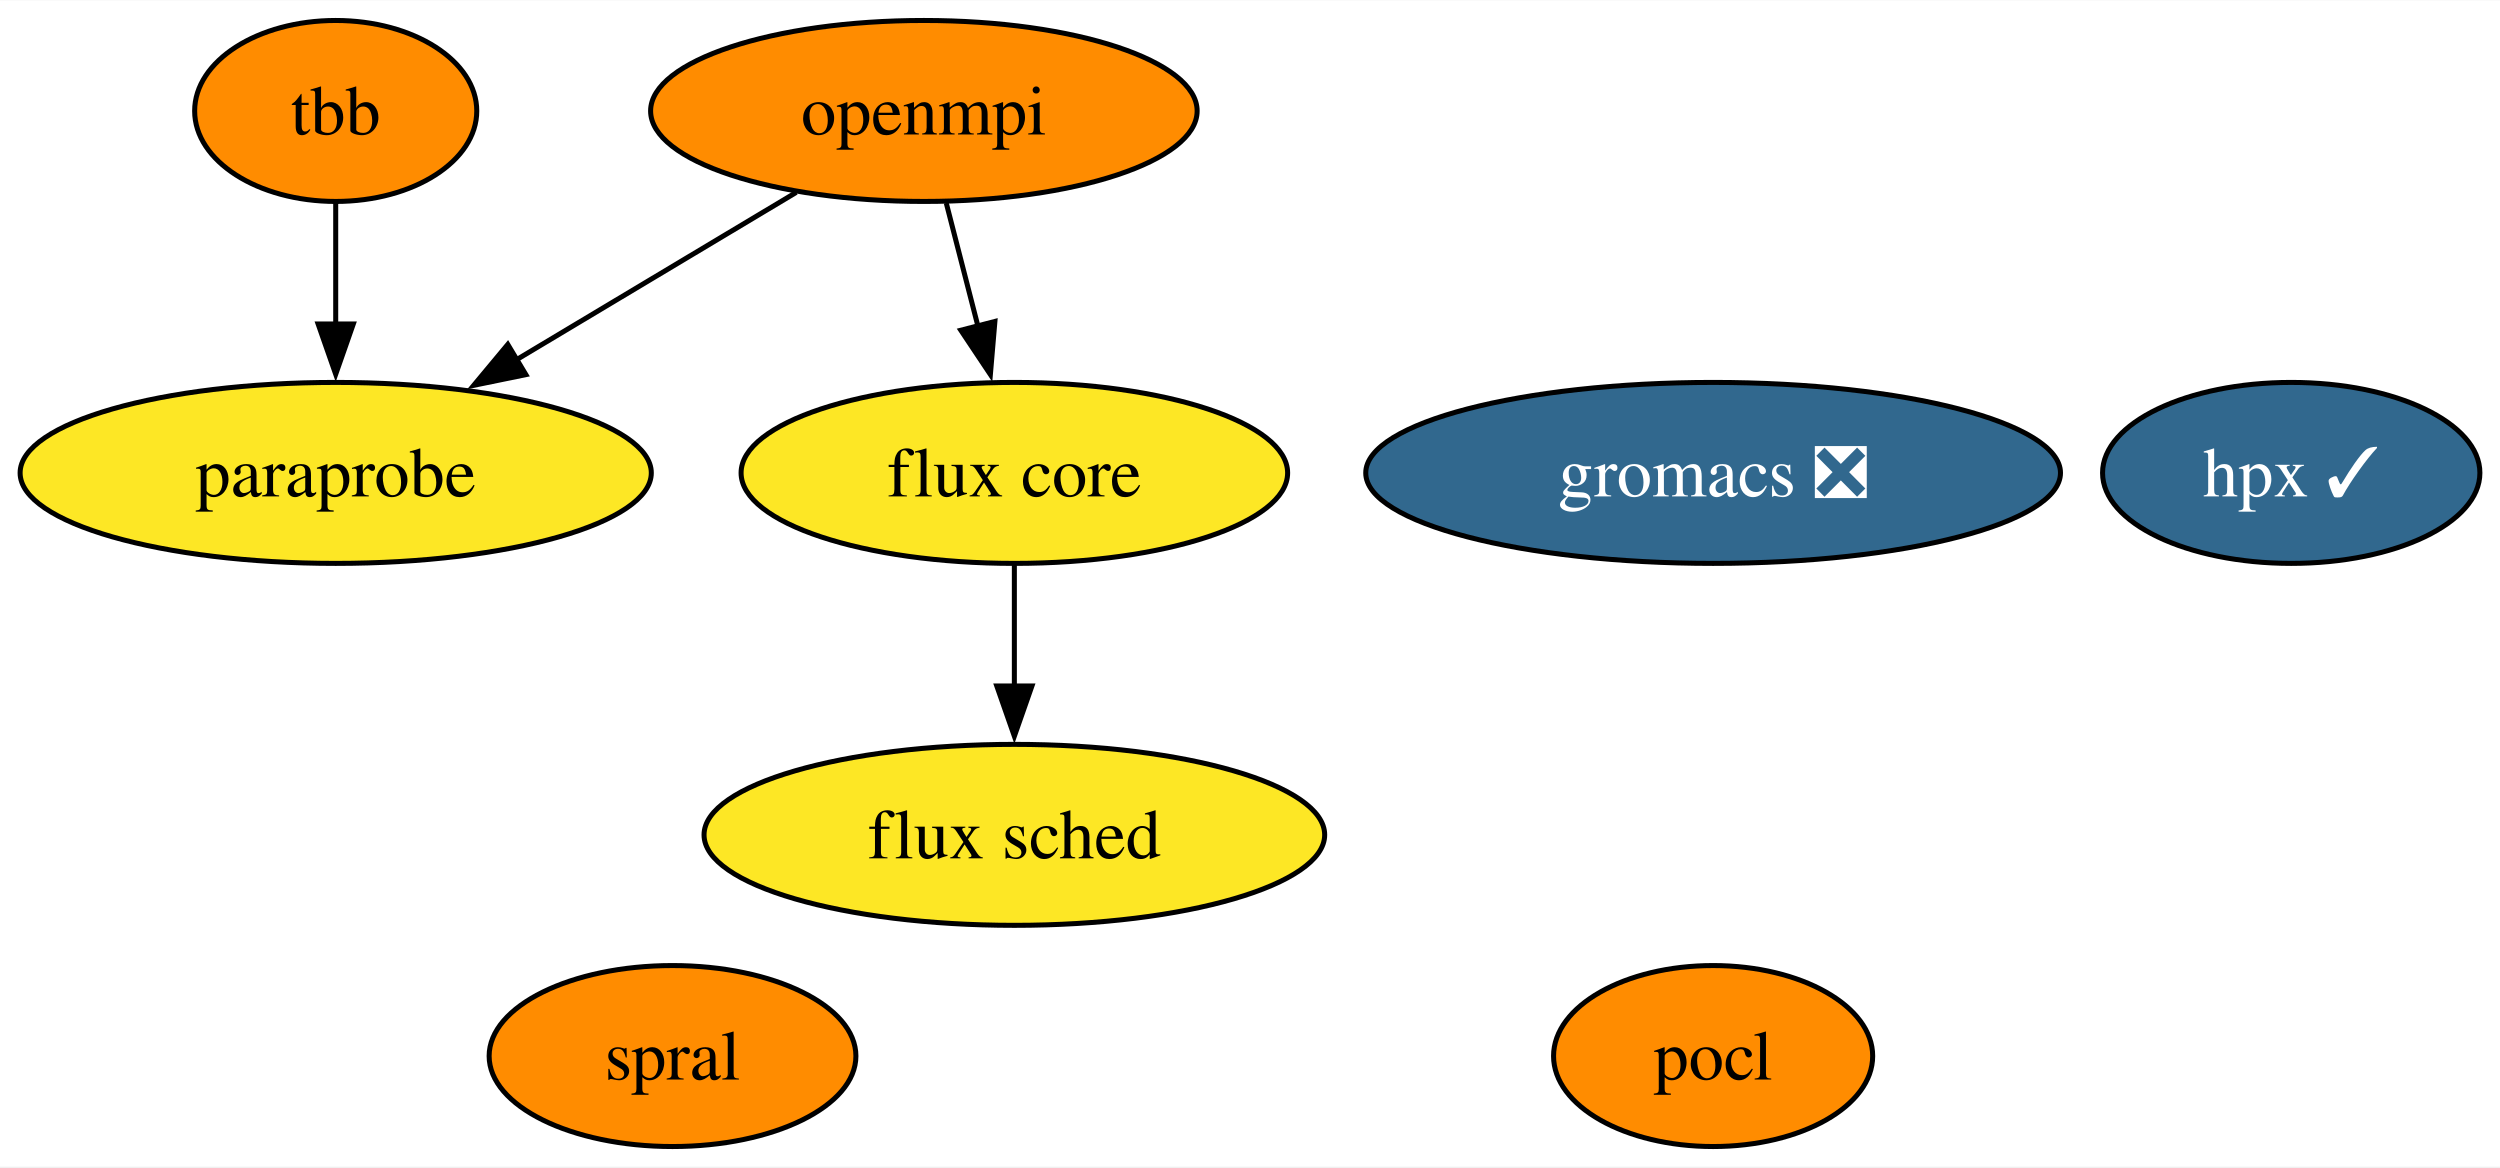
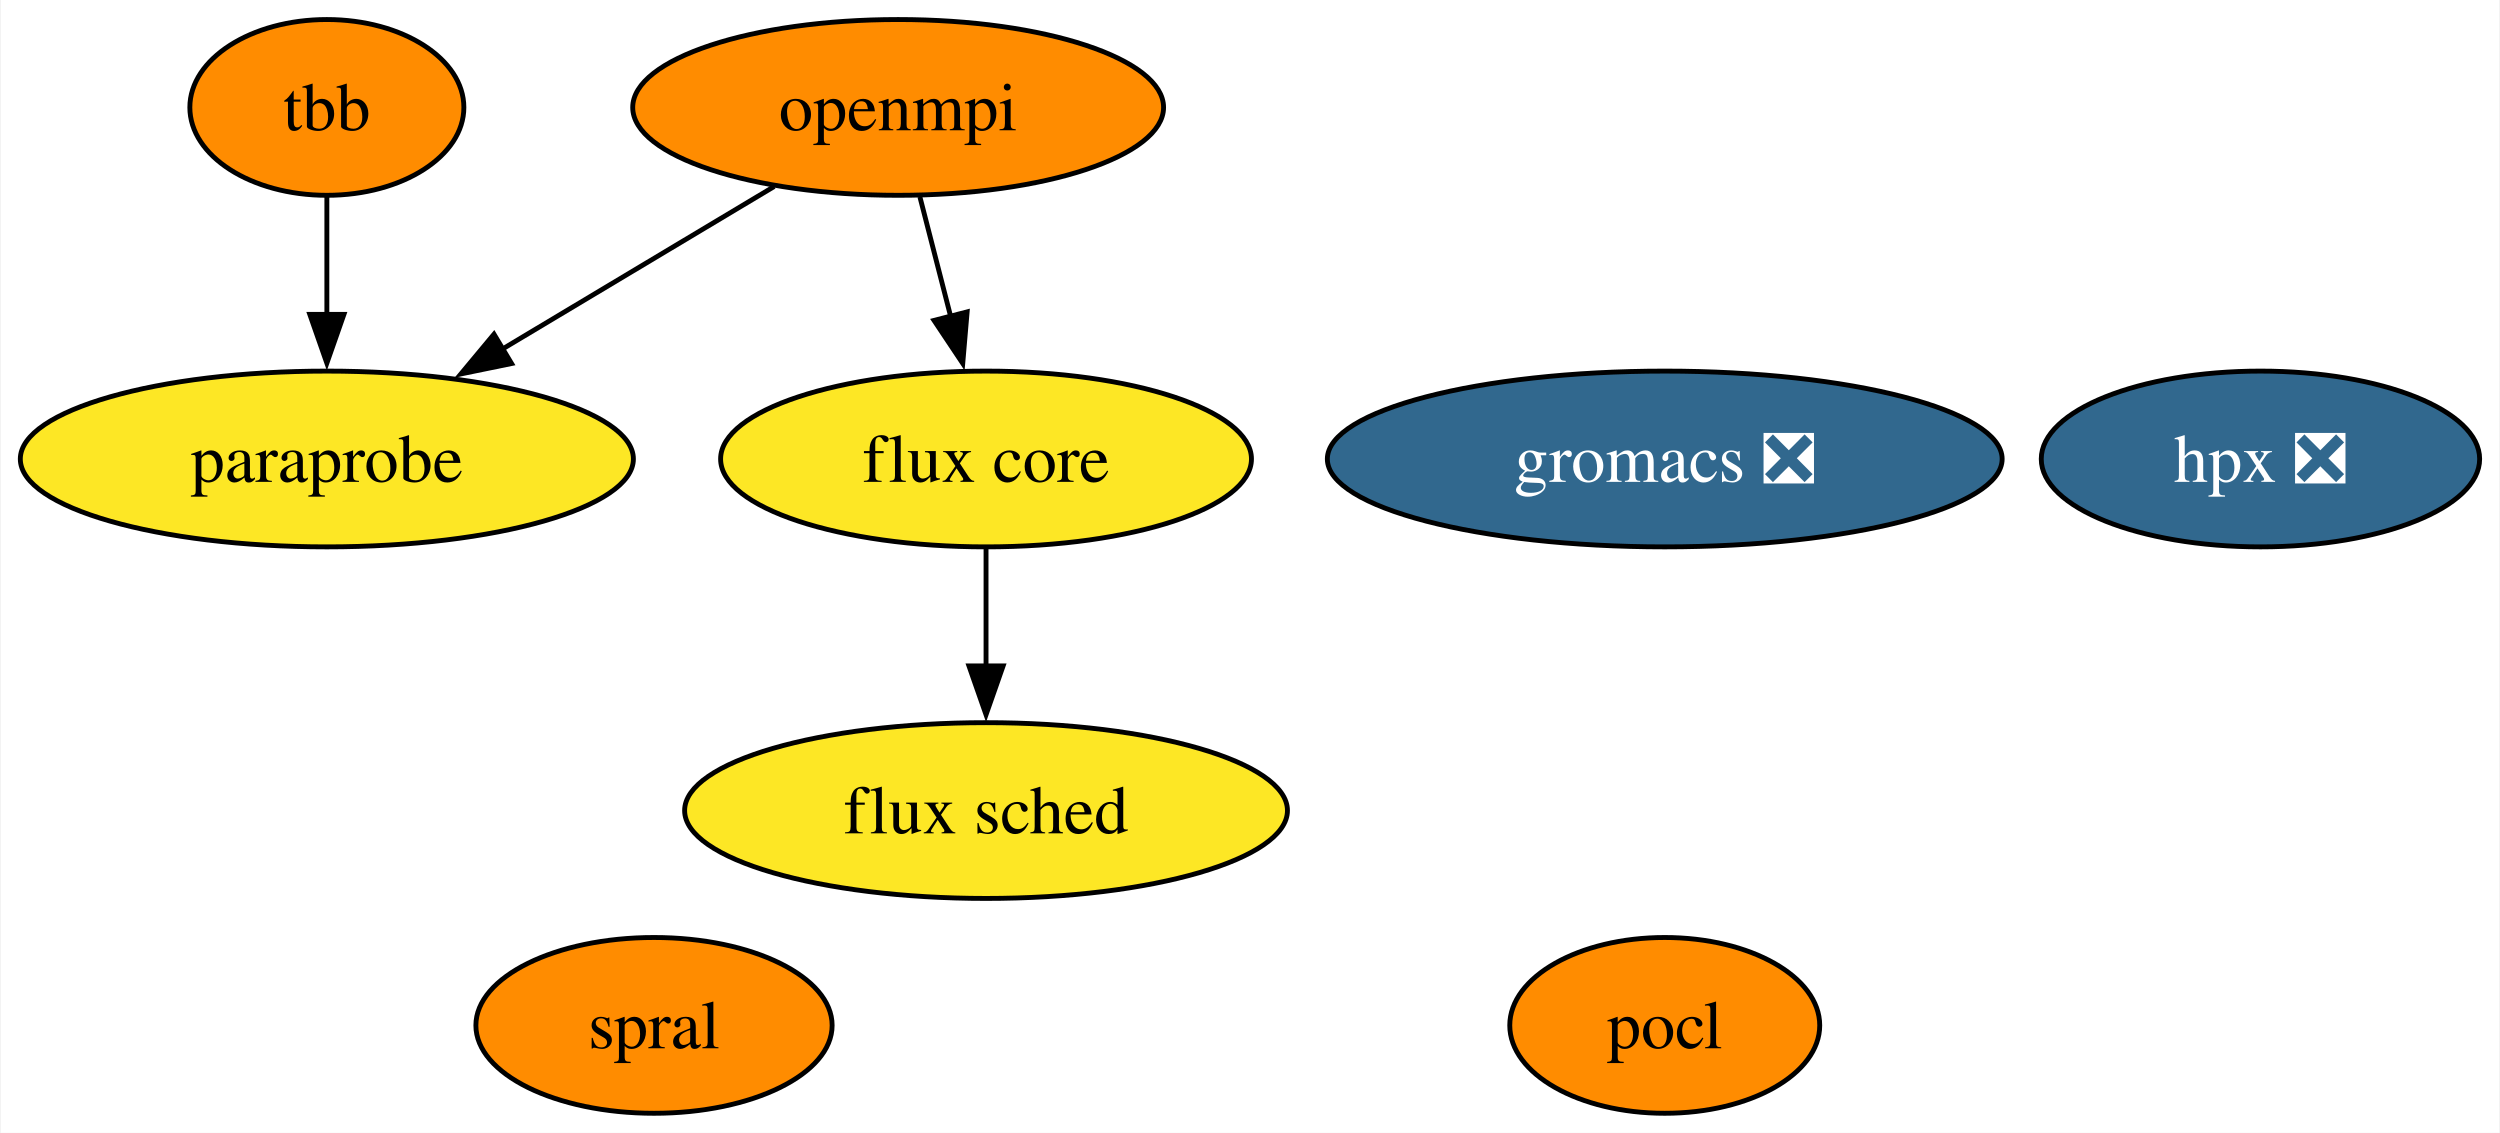
- <svg xmlns="http://www.w3.org/2000/svg" xmlns:xlink="http://www.w3.org/1999/xlink" width="497pt" height="232pt" viewBox="0.00 0.00 497.31 232.00">
+ <svg xmlns="http://www.w3.org/2000/svg" xmlns:xlink="http://www.w3.org/1999/xlink" width="512pt" height="232pt" viewBox="0.00 0.00 511.68 232.00">
  <g id="graph0" class="graph" transform="scale(1 1) rotate(0) translate(4 228)">
-     <polygon fill="white" stroke="none" points="-4,4 -4,-228 493.31,-228 493.31,4 -4,4" />
+     <polygon fill="white" stroke="none" points="-4,4 -4,-228 507.68,-228 507.68,4 -4,4" />
    <g id="node1" class="node">
      <g id="a_node1">
        <a xlink:href="https://github.com/conda-forge/openmpi-feedstock" xlink:title="openmpi">
          <ellipse fill="#ff8c00" stroke="black" cx="179.78" cy="-206" rx="54.36" ry="18" />
          <text text-anchor="middle" x="179.78" y="-201.32" font-family="Times,serif" font-size="14.00">openmpi</text>
        </a>
      </g>
    </g>
    <g id="node6" class="node">
      <g id="a_node6">
        <a xlink:href="https://github.com/conda-forge/paraprobe-feedstock" xlink:title="paraprobe">
          <ellipse fill="#fde725" stroke="black" cx="62.78" cy="-134" rx="62.78" ry="18" />
          <text text-anchor="middle" x="62.78" y="-129.32" font-family="Times,serif" font-size="14.00">paraprobe</text>
        </a>
      </g>
    </g>
    <g id="edge2" class="edge">
      <path fill="none" stroke="black" d="M154.4,-189.81C138.14,-180.09 116.8,-167.32 98.8,-156.55" />
      <polygon fill="black" stroke="black" points="100.61,-153.55 90.23,-151.42 97.01,-159.56 100.61,-153.55" />
    </g>
    <g id="node7" class="node">
      <g id="a_node7">
        <a xlink:href="https://github.com/conda-forge/flux-core-feedstock" xlink:title="flux core">
          <ellipse fill="#fde725" stroke="black" cx="197.78" cy="-134" rx="54.36" ry="18" />
          <text text-anchor="middle" x="197.78" y="-129.32" font-family="Times,serif" font-size="14.00">flux core</text>
        </a>
      </g>
    </g>
    <g id="edge1" class="edge">
      <path fill="none" stroke="black" d="M184.23,-187.7C186.13,-180.32 188.39,-171.52 190.52,-163.25" />
      <polygon fill="black" stroke="black" points="193.91,-164.13 193.01,-153.57 187.13,-162.38 193.91,-164.13" />
    </g>
    <g id="node2" class="node">
      <g id="a_node2">
        <a xlink:href="https://github.com/conda-forge/pocl-feedstock" xlink:title="pocl">
          <ellipse fill="#ff8c00" stroke="black" cx="336.78" cy="-18" rx="31.74" ry="18" />
          <text text-anchor="middle" x="336.78" y="-13.32" font-family="Times,serif" font-size="14.00">pocl</text>
        </a>
      </g>
    </g>
    <g id="node3" class="node">
      <g id="a_node3">
        <a xlink:href="https://github.com/conda-forge/tbb-feedstock" xlink:title="tbb">
          <ellipse fill="#ff8c00" stroke="black" cx="62.78" cy="-206" rx="28.06" ry="18" />
          <text text-anchor="middle" x="62.78" y="-201.32" font-family="Times,serif" font-size="14.00">tbb</text>
        </a>
      </g>
    </g>
    <g id="edge3" class="edge">
      <path fill="none" stroke="black" d="M62.78,-187.7C62.78,-180.41 62.78,-171.73 62.78,-163.54" />
      <polygon fill="black" stroke="black" points="66.28,-163.62 62.78,-153.62 59.28,-163.62 66.28,-163.62" />
    </g>
    <g id="node4" class="node">
      <g id="a_node4">
        <a xlink:href="https://github.com/conda-forge/gromacs-feedstock/pull/42" xlink:title="gromacs ❎">
          <ellipse fill="#31688e" stroke="black" cx="336.78" cy="-134" rx="69.1" ry="18" />
          <text text-anchor="middle" x="336.78" y="-129.32" font-family="Times,serif" font-size="14.00" fill="white">gromacs ❎</text>
        </a>
      </g>
    </g>
    <g id="node5" class="node">
      <g id="a_node5">
-         <a xlink:href="https://github.com/conda-forge/hpx-feedstock/pull/24" xlink:title="hpx ✓">
-           <ellipse fill="#31688e" stroke="black" cx="451.78" cy="-134" rx="37.53" ry="18" />
-           <text text-anchor="middle" x="451.78" y="-129.32" font-family="Times,serif" font-size="14.00" fill="white">hpx ✓</text>
+         <a xlink:href="https://github.com/conda-forge/hpx-feedstock/pull/24" xlink:title="hpx ❎">
+           <ellipse fill="#31688e" stroke="black" cx="458.78" cy="-134" rx="44.89" ry="18" />
+           <text text-anchor="middle" x="458.78" y="-129.32" font-family="Times,serif" font-size="14.00" fill="white">hpx ❎</text>
        </a>
      </g>
    </g>
    <g id="node8" class="node">
      <g id="a_node8">
        <a xlink:href="https://github.com/conda-forge/flux-sched-feedstock" xlink:title="flux sched">
          <ellipse fill="#fde725" stroke="black" cx="197.78" cy="-62" rx="61.73" ry="18" />
          <text text-anchor="middle" x="197.78" y="-57.33" font-family="Times,serif" font-size="14.00">flux sched</text>
        </a>
      </g>
    </g>
    <g id="edge4" class="edge">
      <path fill="none" stroke="black" d="M197.78,-115.7C197.78,-108.41 197.78,-99.73 197.78,-91.54" />
      <polygon fill="black" stroke="black" points="201.28,-91.62 197.78,-81.62 194.28,-91.62 201.28,-91.62" />
    </g>
    <g id="node9" class="node">
      <g id="a_node9">
        <a xlink:href="https://github.com/conda-forge/spral-feedstock" xlink:title="spral">
          <ellipse fill="#ff8c00" stroke="black" cx="129.78" cy="-18" rx="36.48" ry="18" />
          <text text-anchor="middle" x="129.78" y="-13.32" font-family="Times,serif" font-size="14.00">spral</text>
        </a>
      </g>
    </g>
  </g>
</svg>
